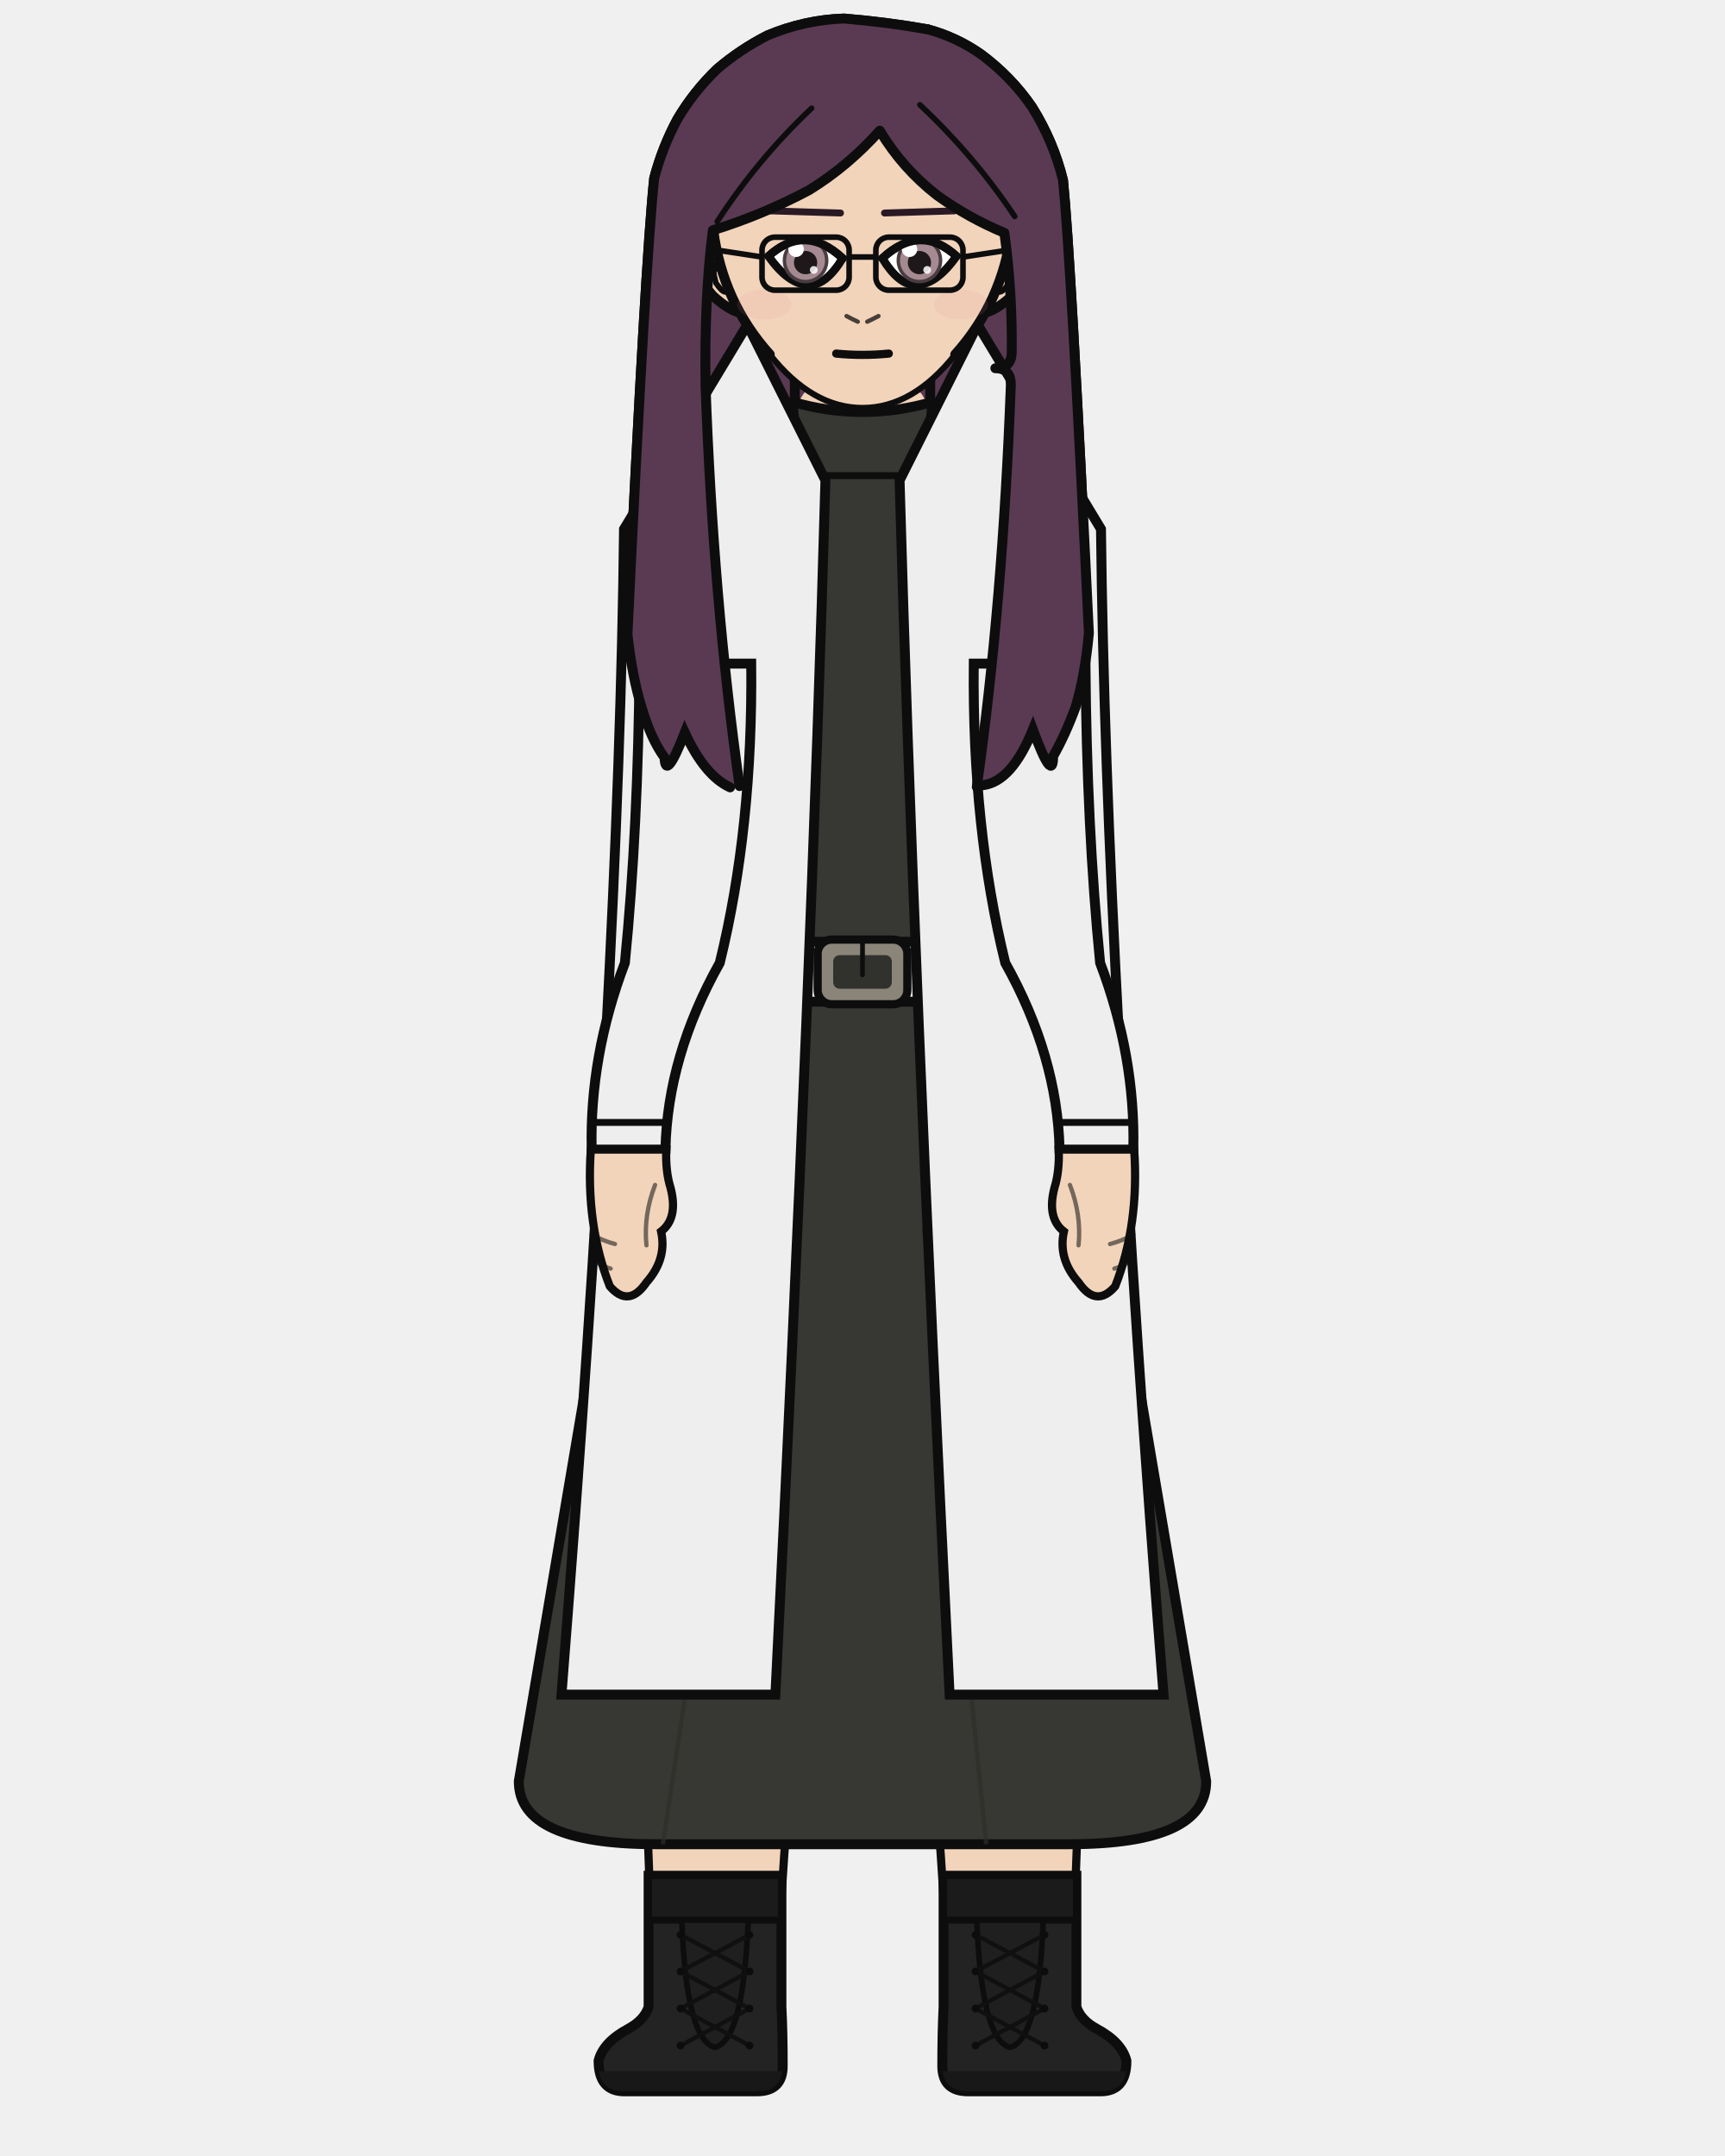
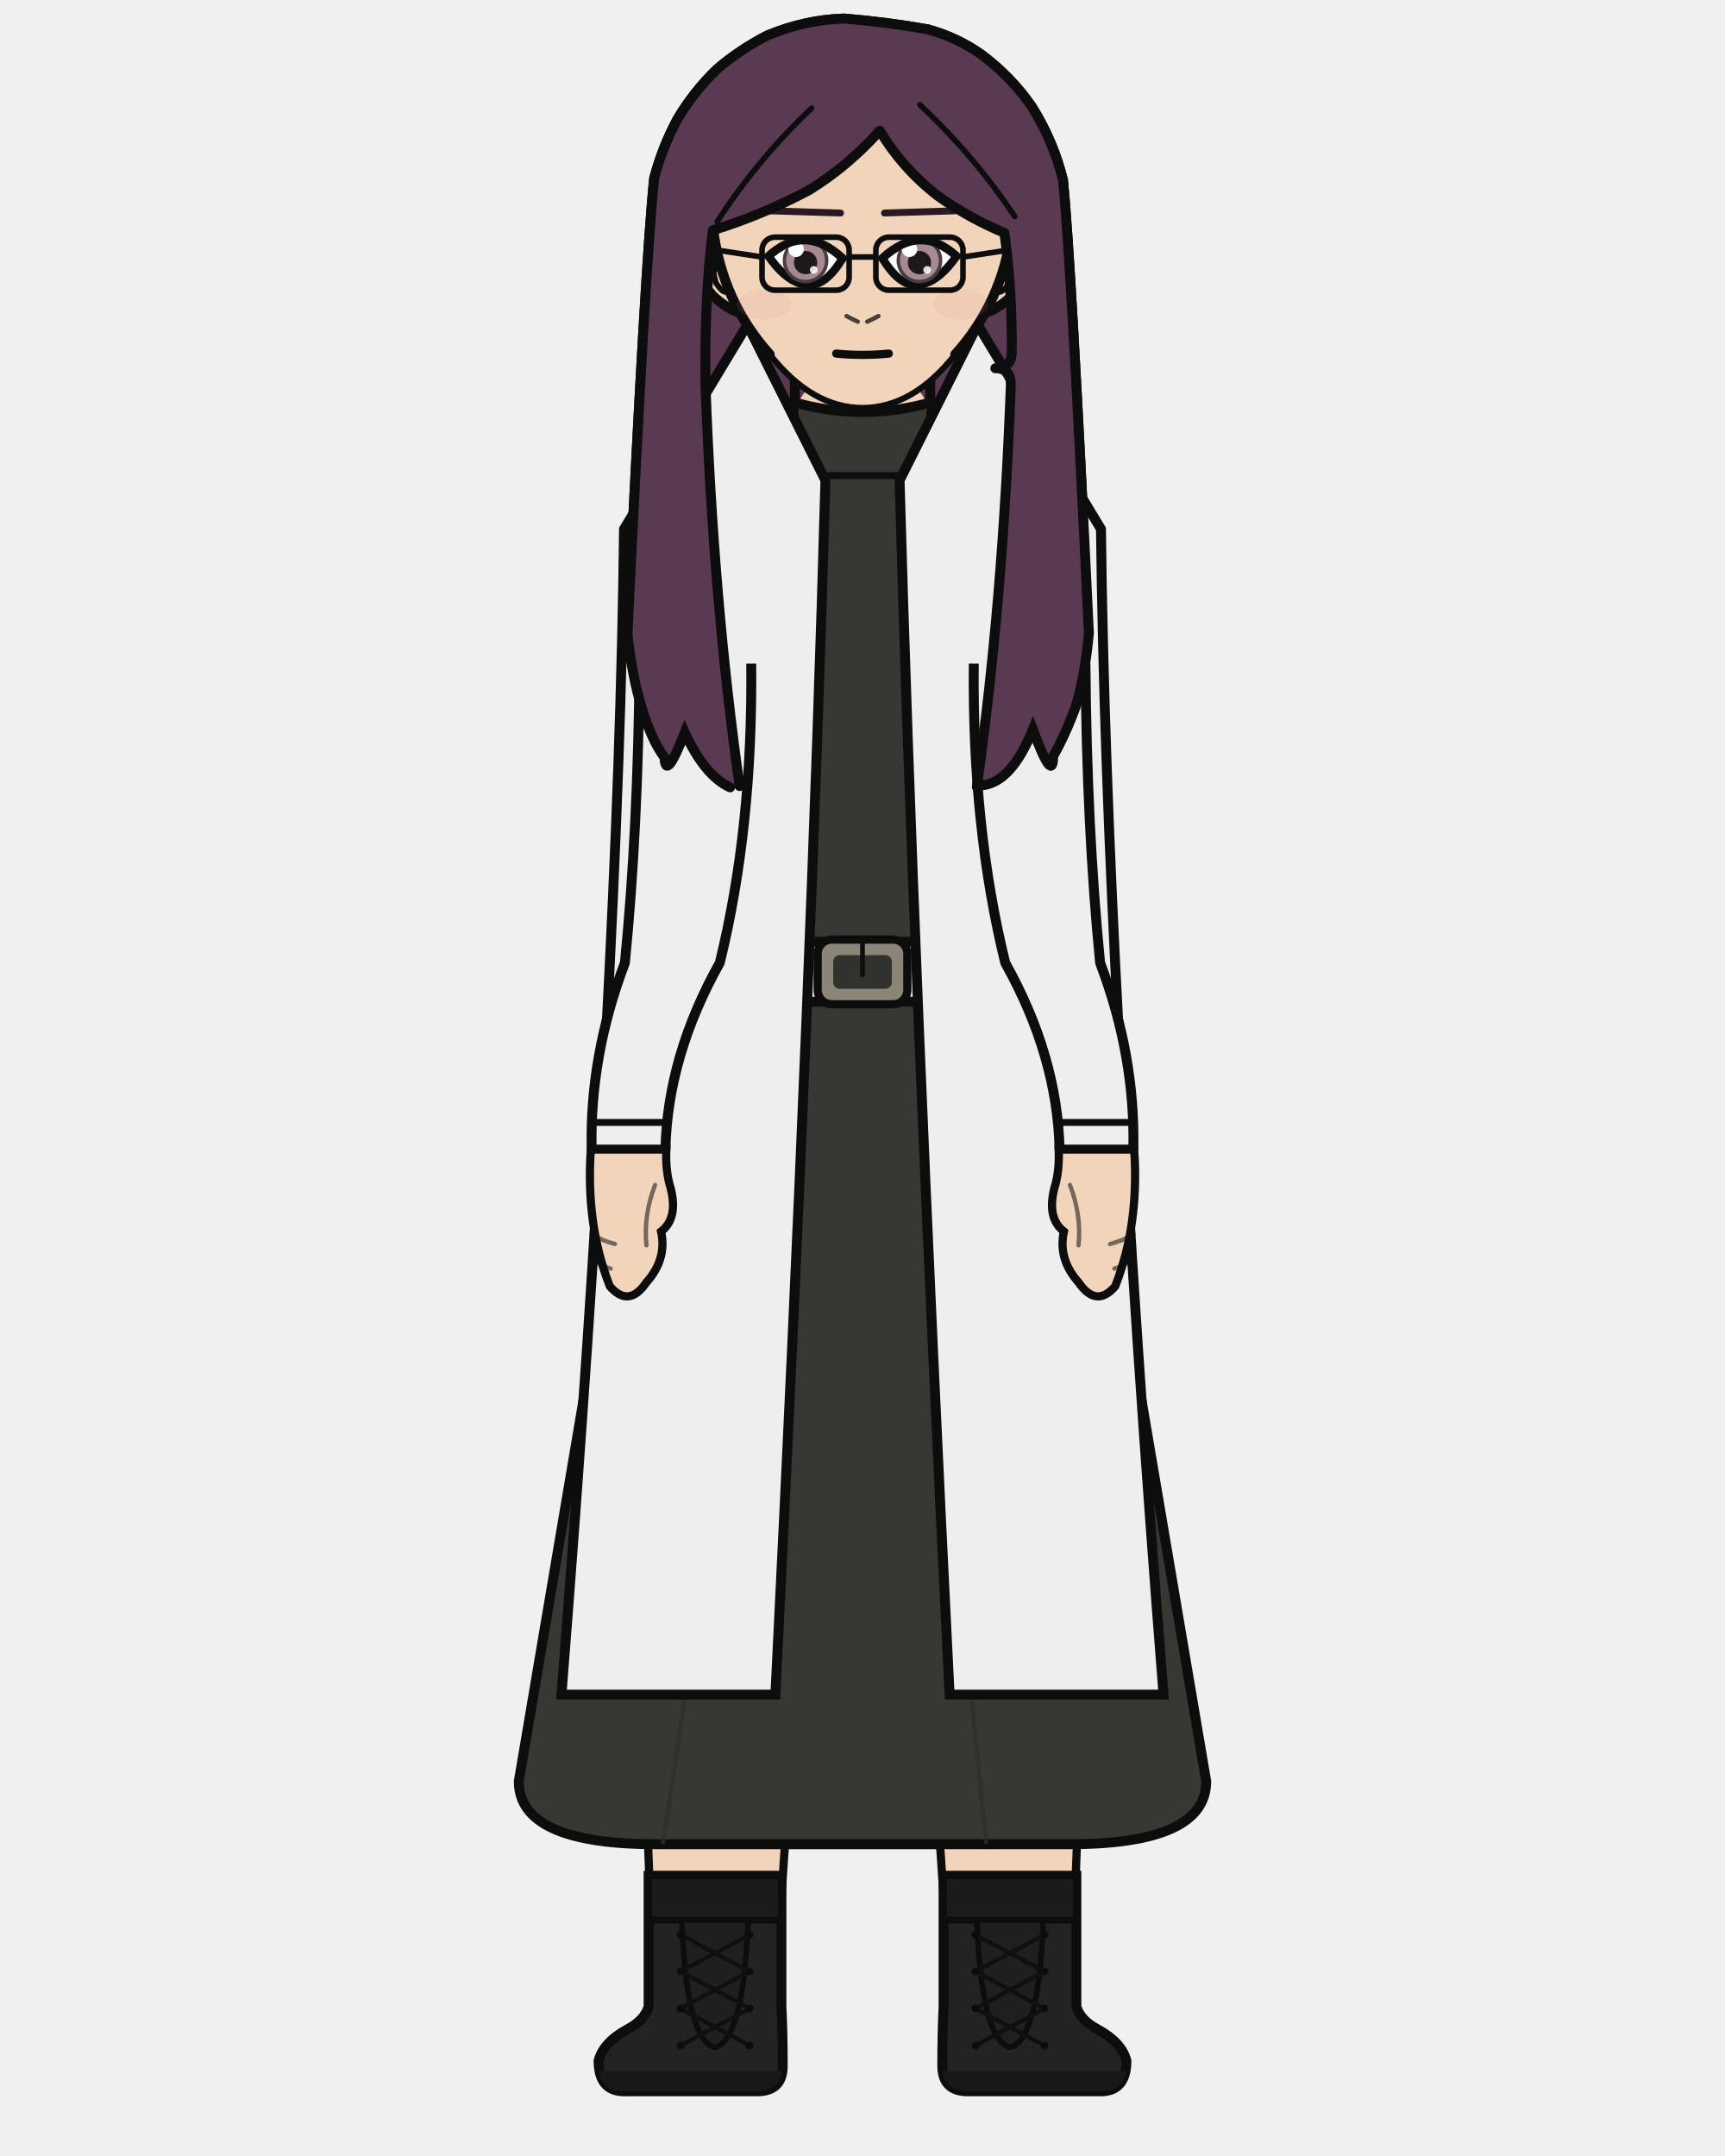
<svg xmlns="http://www.w3.org/2000/svg" width="400" height="500" viewBox="0 0 400 500">
  <defs>
    <clipPath id="hair-front">
      <path d="M 171.5 182.3 Q 165.4 139.1 163.6 89.4 Q 163.3 68.9 165.3 53.4 Q 176.9 49.8 187.6 44.1 Q 196.7 38.5 204.0 30.3 Q 209.3 39.1 217.3 45.3 Q 224.5 50.5 232.9 54.0 Q 234.8 67.9 234.6 82.0 Q 234.4 85.4 230.8 85.4 Q 234.4 85.4 234.4 89.2 Q 232.5 140.2 226.5 182.5 Q 227.2 182.3 227.9 182.1 Q 234.6 181.3 239.5 169.2 Q 244.2 181.9 244.2 175.4 Q 247.0 170.5 249.4 164.0 Q 251.6 156.7 252.5 146.8 Q 248.3 59.6 246.5 41.8 Q 244.3 32.8 239.3 24.8 Q 234.5 17.8 227.5 12.6 Q 221.8 8.6 215.1 6.8 Q 205.5 5.1 195.7 4.3 Q 186.6 4.6 178.0 8.2 Q 171.7 11.4 166.3 16.0 Q 160.9 21.2 157.1 27.6 Q 153.6 34.1 151.7 41.3 Q 149.7 60.0 145.5 147.1 Q 146.6 157.0 148.8 164.1 Q 151.0 171.5 154.1 175.7 Q 154.3 181.4 158.8 169.9 Q 163.4 179.9 169.3 182.6 Q 170.4 182.4 171.5 182.3 Z" />
    </clipPath>
  </defs>
  <path d="M 169.3 182.6 Q 163.4 179.9 158.8 169.9 Q 154.3 181.4 154.1 175.7 Q 151.0 171.5 148.8 164.1 Q 146.6 157.0 145.5 147.1 Q 149.7 60.0 151.7 41.3 Q 153.6 34.1 157.1 27.6 Q 160.9 21.2 166.3 16.0 Q 171.7 11.4 178.0 8.2 Q 186.6 4.6 195.7 4.3 Q 205.5 5.1 215.1 6.8 Q 221.8 8.6 227.5 12.6 Q 234.5 17.8 239.3 24.8 Q 244.3 32.8 246.5 41.8 Q 248.3 59.6 252.5 146.8 Q 251.6 156.7 249.4 164.0 Q 247.0 170.5 244.2 175.4 Q 244.2 181.9 239.5 169.2 Q 234.6 181.3 227.9 182.1 Q 198.6 188.9 169.3 182.6 Z" fill="#5a3a52" />
  <path d="M 169.3 182.6 Q 163.4 179.9 158.8 169.9 Q 154.3 181.4 154.1 175.7 Q 151.0 171.5 148.8 164.1 Q 146.6 157.0 145.5 147.1 Q 149.7 60.0 151.7 41.3 Q 153.6 34.1 157.1 27.6 Q 160.9 21.2 166.3 16.0 Q 171.7 11.4 178.0 8.2 Q 186.6 4.6 195.7 4.3 Q 205.5 5.1 215.1 6.8 Q 221.8 8.6 227.5 12.6 Q 234.5 17.8 239.3 24.8 Q 244.3 32.8 246.5 41.8 Q 248.3 59.6 252.5 146.8 Q 251.6 156.7 249.4 164.0 Q 247.0 170.5 244.2 175.4 Q 244.2 181.9 239.5 169.2 Q 234.6 181.3 227.9 182.1 Q 198.6 188.9 169.3 182.6 Z" fill="none" stroke="#0d0d0d" stroke-width="2.3" stroke-linecap="round" stroke-linejoin="round" />
  <rect x="184.3" y="86.7" width="31.4" height="34.1" rx="11.0" fill="#f2d4bb" />
  <line x1="184.3" y1="86.7" x2="184.3" y2="120.9" stroke="#0d0d0d" stroke-width="2.3" />
  <line x1="215.7" y1="86.7" x2="215.7" y2="120.9" stroke="#0d0d0d" stroke-width="2.3" />
  <path d="M 147.3 225.3 L 252.7 225.3 Q 252.7 326.9 251.2 370.4 Q 250.9 403.7 248.2 465.4 L 220.2 465.4 Q 215.8 370.4 200.0 288.2 Q 184.2 370.4 179.8 465.4 L 151.8 465.4 Q 149.1 403.7 148.8 370.4 Q 147.3 326.9 147.3 225.3 Z" fill="#f2d4bb" stroke="#0d0d0d" stroke-width="1.9" stroke-linejoin="round" />
  <path d="M 147.3 225.3 L 252.7 225.3 L 243.2 298.2 Q 200.0 306.3 156.8 298.2 Z" fill="#e8e4dc" stroke="#0d0d0d" stroke-width="1.9" stroke-linejoin="round" />
  <path d="M 181.2 435.0 L 181.2 465.4 Q 181.5 471.3 181.5 479.1 Q 181.5 485.0 175.5 485.0 L 144.8 485.0 Q 138.8 485.0 138.8 477.9 Q 139.9 473.6 145.7 470.5 Q 149.4 468.5 150.4 465.4 L 150.4 435.0 Z" fill="#232323" stroke="#0d0d0d" stroke-width="2.3" />
  <path d="M 181.5 480.3 L 138.8 480.3 L 138.8 479.1 Q 138.8 485.0 144.8 485.0 L 175.5 485.0 Q 181.5 485.0 181.5 479.1 Z" fill="#181818" />
  <rect x="150.4" y="435.0" width="30.8" height="10.3" fill="#1b1b1b" stroke="#0d0d0d" stroke-width="1.6" />
  <path d="M 158.1 445.3 L 173.5 445.3 Q 172.4 473.2 165.8 474.8 Q 159.1 473.2 158.1 445.3 Z" fill="#1f1f1f" stroke="#0d0d0d" stroke-width="1.3" />
  <line x1="173.8" y1="448.7" x2="157.8" y2="457.2" stroke="#101010" stroke-width="1.0" stroke-linecap="round" />
  <line x1="157.8" y1="448.7" x2="173.8" y2="457.2" stroke="#101010" stroke-width="1.0" stroke-linecap="round" />
  <line x1="173.8" y1="457.2" x2="157.8" y2="465.8" stroke="#101010" stroke-width="1.0" stroke-linecap="round" />
  <line x1="157.8" y1="457.2" x2="173.8" y2="465.8" stroke="#101010" stroke-width="1.0" stroke-linecap="round" />
  <line x1="173.8" y1="465.8" x2="157.8" y2="474.4" stroke="#101010" stroke-width="1.0" stroke-linecap="round" />
  <line x1="157.8" y1="465.8" x2="173.8" y2="474.4" stroke="#101010" stroke-width="1.0" stroke-linecap="round" />
  <circle cx="157.8" cy="448.7" r="0.9" fill="#0c0c0c" />
  <circle cx="173.8" cy="448.7" r="0.9" fill="#0c0c0c" />
  <circle cx="157.8" cy="457.2" r="0.9" fill="#0c0c0c" />
  <circle cx="173.8" cy="457.2" r="0.9" fill="#0c0c0c" />
  <circle cx="157.8" cy="465.8" r="0.9" fill="#0c0c0c" />
  <circle cx="173.8" cy="465.8" r="0.9" fill="#0c0c0c" />
  <circle cx="157.8" cy="474.4" r="0.9" fill="#0c0c0c" />
  <circle cx="173.8" cy="474.4" r="0.9" fill="#0c0c0c" />
  <path d="M 218.8 435.0 L 218.8 465.4 Q 218.5 471.3 218.5 479.1 Q 218.5 485.0 224.5 485.0 L 255.2 485.0 Q 261.2 485.0 261.2 477.9 Q 260.1 473.6 254.3 470.5 Q 250.6 468.5 249.6 465.4 L 249.6 435.0 Z" fill="#232323" stroke="#0d0d0d" stroke-width="2.3" />
  <path d="M 218.5 480.3 L 261.2 480.3 L 261.2 479.1 Q 261.2 485.0 255.2 485.0 L 224.5 485.0 Q 218.5 485.0 218.5 479.1 Z" fill="#181818" />
  <rect x="218.8" y="435.0" width="30.8" height="10.3" fill="#1b1b1b" stroke="#0d0d0d" stroke-width="1.6" />
  <path d="M 226.5 445.3 L 241.9 445.3 Q 240.9 473.2 234.2 474.8 Q 227.6 473.2 226.5 445.3 Z" fill="#1f1f1f" stroke="#0d0d0d" stroke-width="1.3" />
  <line x1="242.2" y1="448.7" x2="226.2" y2="457.2" stroke="#101010" stroke-width="1.0" stroke-linecap="round" />
  <line x1="226.2" y1="448.7" x2="242.2" y2="457.2" stroke="#101010" stroke-width="1.0" stroke-linecap="round" />
  <line x1="242.2" y1="457.2" x2="226.2" y2="465.8" stroke="#101010" stroke-width="1.0" stroke-linecap="round" />
  <line x1="226.2" y1="457.2" x2="242.2" y2="465.8" stroke="#101010" stroke-width="1.0" stroke-linecap="round" />
  <line x1="242.2" y1="465.8" x2="226.2" y2="474.4" stroke="#101010" stroke-width="1.0" stroke-linecap="round" />
  <line x1="226.2" y1="465.8" x2="242.2" y2="474.4" stroke="#101010" stroke-width="1.0" stroke-linecap="round" />
  <circle cx="226.2" cy="448.7" r="0.9" fill="#0c0c0c" />
  <circle cx="242.2" cy="448.7" r="0.9" fill="#0c0c0c" />
  <circle cx="226.2" cy="457.2" r="0.9" fill="#0c0c0c" />
  <circle cx="242.2" cy="457.2" r="0.9" fill="#0c0c0c" />
  <circle cx="226.2" cy="465.8" r="0.9" fill="#0c0c0c" />
  <circle cx="242.2" cy="465.8" r="0.9" fill="#0c0c0c" />
  <circle cx="226.2" cy="474.4" r="0.9" fill="#0c0c0c" />
  <circle cx="242.2" cy="474.4" r="0.9" fill="#0c0c0c" />
  <path d="M 152.5 223.3 L 120.3 413.1 Q 120.3 427.7 152.2 427.7 L 247.8 427.7 Q 279.7 427.7 279.7 413.1 L 247.5 223.3 Z" fill="#373833" stroke="#0d0d0d" stroke-width="2.3" />
  <line x1="175.3" y1="284.6" x2="153.7" y2="427.7" stroke="#2c2d28" stroke-width="1.0" opacity="0.7" />
  <line x1="214.2" y1="284.6" x2="228.7" y2="427.7" stroke="#2c2d28" stroke-width="1.0" opacity="0.7" />
  <path d="M 195.6 103.6 Q 173.0 121.4 145.9 132.3 Q 145.9 153.9 158.7 153.9 Q 158.7 192.0 161.1 223.3 Q 160.7 224.4 160.7 225.3 L 239.3 225.3 Q 239.3 224.4 238.9 223.3 Q 241.3 192.0 241.3 153.9 Q 254.1 153.9 254.1 132.3 Q 233.5 112.2 204.4 103.6 L 200.0 108.0 Z" fill="#373833" stroke="#0d0d0d" stroke-width="2.3" />
  <rect x="149.9" y="218.4" width="100.1" height="13.8" fill="#ececec" stroke="none" />
  <line x1="149.9" y1="218.4" x2="250.1" y2="218.4" stroke="#0d0d0d" stroke-width="2.3" />
  <line x1="149.9" y1="232.3" x2="250.1" y2="232.3" stroke="#0d0d0d" stroke-width="2.3" />
  <rect x="189.6" y="217.9" width="20.8" height="15.0" rx="3.3" fill="#8a8578" stroke="#0d0d0d" stroke-width="1.9" />
  <rect x="193.2" y="221.5" width="13.6" height="7.8" rx="1.5" fill="#31322e" />
  <line x1="200.0" y1="217.9" x2="200.0" y2="226.1" stroke="#0d0d0d" stroke-width="1.1" stroke-linecap="round" />
  <rect x="168.1" y="216.6" width="5.4" height="17.6" rx="1.6" fill="#ececec" stroke="#0d0d0d" stroke-width="1.3" />
  <rect x="226.5" y="216.6" width="5.4" height="17.6" rx="1.6" fill="#ececec" stroke="#0d0d0d" stroke-width="1.3" />
  <path d="M 183.8 93.2 Q 200.0 97.9 216.2 93.2 L 214.9 110.3 L 185.1 110.3 Z" fill="#373833" stroke="none" />
  <path d="M 185.1 110.3 L 183.8 93.2 Q 200.0 97.9 216.2 93.2 L 214.9 110.3" fill="none" stroke="#0d0d0d" stroke-width="2.3" stroke-linejoin="round" />
  <line x1="185.1" y1="110.3" x2="214.9" y2="110.3" stroke="#0d0d0d" stroke-width="1.6" stroke-linecap="round" />
  <path d="M 191.4 111.4 L 173.3 75.3 L 144.7 122.7 Q 143.6 223.3 130.2 393.0 L 179.8 393.0 Q 188.3 223.3 191.4 111.4 Z" fill="#eeeeee" stroke="#0d0d0d" stroke-width="2.3" />
  <path d="M 208.6 111.4 L 226.7 75.3 L 255.3 122.7 Q 256.4 223.3 269.8 393.0 L 220.2 393.0 Q 211.7 223.3 208.6 111.4 Z" fill="#eeeeee" stroke="#0d0d0d" stroke-width="2.3" />
-   <path d="M 174.2 153.9 L 148.3 153.9 Q 148.0 192.0 144.9 223.3 Q 136.7 244.9 137.2 266.6 L 154.3 266.6 Q 154.8 244.9 166.9 223.3 Q 174.6 192.0 174.2 153.9 Z" fill="#eeeeee" stroke="#0d0d0d" stroke-width="2.3" />
+   <path d="M 174.2 153.9 L 148.3 153.9 Q 148.0 192.0 144.9 223.3 Q 136.7 244.9 137.2 266.6 L 154.3 266.6 Q 154.8 244.9 166.9 223.3 Q 174.6 192.0 174.2 153.9 Z" fill="#eeeeee" stroke="none" />
+   <path d="M 148.3 153.9 Q 148.0 192.0 144.9 223.3 Q 136.7 244.9 137.2 266.6 L 154.3 266.6 Q 154.8 244.9 166.9 223.3 Q 174.6 192.0 174.2 153.9 " fill="none" stroke="#0d0d0d" stroke-width="2.3" stroke-linejoin="round" />
  <line x1="137.2" y1="260.3" x2="154.3" y2="260.3" stroke="#0d0d0d" stroke-width="1.6" stroke-linecap="round" />
  <path d="M 137.0 266.6 Q 135.8 284.0 141.4 298.3 Q 145.8 303.4 149.9 297.4 Q 154.7 292.0 153.3 285.6 Q 157.3 282.5 155.5 275.5 Q 154.3 271.7 154.5 266.6 Z" fill="#f2d4bb" stroke="#0d0d0d" stroke-width="1.9" />
  <path d="M 151.9 274.8 Q 149.2 281.8 149.9 288.8" fill="none" stroke="#0d0d0d" stroke-width="1.0" opacity="0.55" stroke-linecap="round" />
  <path d="M 137.2 286.3 Q 139.9 287.8 142.6 288.5" fill="none" stroke="#0d0d0d" stroke-width="1.0" opacity="0.55" stroke-linecap="round" />
  <path d="M 137.2 292.0 Q 139.4 293.6 141.6 294.2" fill="none" stroke="#0d0d0d" stroke-width="1.0" opacity="0.55" stroke-linecap="round" />
-   <path d="M 225.8 153.9 L 251.7 153.9 Q 252.0 192.0 255.1 223.3 Q 263.3 244.9 262.8 266.6 L 245.7 266.6 Q 245.2 244.9 233.1 223.3 Q 225.4 192.0 225.8 153.9 Z" fill="#eeeeee" stroke="#0d0d0d" stroke-width="2.3" />
+   <path d="M 225.8 153.9 L 251.7 153.9 Q 252.0 192.0 255.1 223.3 Q 263.3 244.9 262.8 266.6 L 245.7 266.6 Q 245.2 244.9 233.1 223.3 Q 225.4 192.0 225.8 153.9 Z" fill="#eeeeee" stroke="none" />
+   <path d="M 251.7 153.9 Q 252.0 192.0 255.1 223.3 Q 263.3 244.9 262.8 266.6 L 245.7 266.6 Q 245.2 244.9 233.1 223.3 Q 225.4 192.0 225.8 153.9 " fill="none" stroke="#0d0d0d" stroke-width="2.3" stroke-linejoin="round" />
  <line x1="245.7" y1="260.3" x2="262.8" y2="260.3" stroke="#0d0d0d" stroke-width="1.6" stroke-linecap="round" />
  <path d="M 263.0 266.6 Q 264.2 284.0 258.6 298.3 Q 254.2 303.4 250.1 297.4 Q 245.3 292.0 246.7 285.6 Q 242.7 282.5 244.5 275.5 Q 245.7 271.7 245.5 266.6 Z" fill="#f2d4bb" stroke="#0d0d0d" stroke-width="1.9" />
  <path d="M 248.1 274.8 Q 250.8 281.8 250.1 288.8" fill="none" stroke="#0d0d0d" stroke-width="1.0" opacity="0.55" stroke-linecap="round" />
  <path d="M 262.8 286.3 Q 260.1 287.8 257.4 288.5" fill="none" stroke="#0d0d0d" stroke-width="1.0" opacity="0.55" stroke-linecap="round" />
  <path d="M 262.8 292.0 Q 260.6 293.6 258.4 294.2" fill="none" stroke="#0d0d0d" stroke-width="1.0" opacity="0.55" stroke-linecap="round" />
  <path d="M 165.6 54.5 Q 163.3 54.7 162.0 57.0 Q 161.0 59.5 162.0 63.6 Q 163.4 66.5 165.3 68.6 Q 168.9 71.9 171.8 72.6 Z" fill="#f2d4bb" />
  <path d="M 165.6 54.5 Q 163.3 54.7 162.0 57.0 Q 161.0 59.5 162.0 63.6 Q 163.4 66.5 165.3 68.6 Q 168.9 71.9 171.8 72.6" fill="none" stroke="#0d0d0d" stroke-width="2.3" stroke-linecap="round" />
  <path d="M 163.1 61.8 Q 162.5 59.8 162.8 59.1 Q 163.2 58.7 164.0 59.2 Q 164.9 60.6 165.9 62.3 Q 165.1 62.3 166.0 65.6 Q 167.4 67.7 168.2 67.7" fill="none" stroke="#0d0d0d" stroke-width="1.3" stroke-linecap="round" />
  <path d="M 234.4 54.5 Q 236.7 54.7 238.0 57.0 Q 239.0 59.5 238.0 63.6 Q 236.6 66.5 234.7 68.6 Q 231.1 71.9 228.2 72.6 Z" fill="#f2d4bb" />
  <path d="M 234.4 54.5 Q 236.7 54.7 238.0 57.0 Q 239.0 59.5 238.0 63.6 Q 236.6 66.5 234.7 68.6 Q 231.1 71.9 228.2 72.6" fill="none" stroke="#0d0d0d" stroke-width="2.3" stroke-linecap="round" />
  <path d="M 236.9 61.8 Q 237.5 59.8 237.2 59.1 Q 236.8 58.7 236.0 59.2 Q 235.1 60.6 234.1 62.3 Q 234.9 62.3 234.0 65.6 Q 232.6 67.7 231.8 67.7" fill="none" stroke="#0d0d0d" stroke-width="1.3" stroke-linecap="round" />
  <path d="M 200.0 14.1 Q 214.6 14.1 225.0 25.6 Q 235.3 37.1 234.6 53.4 Q 232.4 70.1 221.5 82.2 Q 211.7 94.6 200.0 94.6 Q 188.3 94.6 178.5 82.2 Q 167.6 70.1 165.4 53.4 Q 164.7 37.1 175.0 25.6 Q 185.4 14.1 200.0 14.1 Z" fill="#f2d4bb" />
  <path d="M 178.5 82.2 Q 167.6 70.1 165.4 53.4 Q 164.7 37.1 175.0 25.6 Q 185.4 14.1 200.0 14.1 Q 214.6 14.1 225.0 25.6 Q 235.3 37.1 234.6 53.4 Q 232.4 70.1 221.5 82.2" fill="none" stroke="#0d0d0d" stroke-width="2.3" stroke-linecap="round" />
  <path d="M 221.5 82.2 Q 211.7 94.6 200.0 94.6 Q 188.3 94.6 178.5 82.2" fill="none" stroke="#0d0d0d" stroke-width="1.4" stroke-linecap="round" />
  <line x1="194.9" y1="49.4" x2="178.7" y2="48.9" stroke="#291925" stroke-width="1.6" stroke-linecap="round" />
  <defs>
    <clipPath id="eye-l">
      <path d="M 195.4 59.9 Q 190.9 55.7 186.4 55.7 Q 182.3 55.7 178.2 59.4 Q 182.9 66.1 187.7 66.1 Q 191.6 66.1 195.4 59.9 Z" />
    </clipPath>
  </defs>
  <path d="M 195.4 59.9 Q 190.9 55.7 186.4 55.7 Q 182.3 55.7 178.2 59.4 Q 182.9 66.1 187.7 66.1 Q 191.6 66.1 195.4 59.9 Z" fill="white" stroke="#0d0d0d" stroke-width="1.9" />
  <g clip-path="url(#eye-l)">
    <circle cx="186.8" cy="60.4" r="5.3" fill="#4a3d41" />
    <circle cx="186.8" cy="60.4" r="4.5" fill="#a58a92" />
    <circle cx="186.8" cy="60.9" r="2.7" fill="#1e181a" />
    <circle cx="184.6" cy="57.8" r="1.8" fill="white" />
    <circle cx="188.7" cy="62.6" r="0.9" fill="white" opacity="0.85" />
  </g>
  <path d="M 195.4 59.9 Q 190.9 55.7 186.4 55.7 Q 182.3 55.7 178.2 59.4" fill="none" stroke="#0d0d0d" stroke-width="1.9" stroke-linecap="round" />
  <line x1="205.1" y1="49.4" x2="221.3" y2="48.9" stroke="#291925" stroke-width="1.6" stroke-linecap="round" />
  <defs>
    <clipPath id="eye-r">
      <path d="M 204.6 59.9 Q 209.1 55.7 213.6 55.7 Q 217.7 55.7 221.8 59.4 Q 217.1 66.1 212.3 66.1 Q 208.4 66.1 204.6 59.9 Z" />
    </clipPath>
  </defs>
  <path d="M 204.6 59.9 Q 209.1 55.7 213.6 55.7 Q 217.7 55.7 221.8 59.4 Q 217.1 66.1 212.3 66.1 Q 208.4 66.1 204.6 59.9 Z" fill="white" stroke="#0d0d0d" stroke-width="1.9" />
  <g clip-path="url(#eye-r)">
    <circle cx="213.2" cy="60.4" r="5.3" fill="#4a3d41" />
    <circle cx="213.2" cy="60.4" r="4.5" fill="#a58a92" />
    <circle cx="213.2" cy="60.9" r="2.7" fill="#1e181a" />
    <circle cx="210.9" cy="57.8" r="1.8" fill="white" />
    <circle cx="215.0" cy="62.6" r="0.9" fill="white" opacity="0.85" />
  </g>
  <path d="M 204.6 59.9 Q 209.1 55.7 213.6 55.7 Q 217.7 55.7 221.8 59.4" fill="none" stroke="#0d0d0d" stroke-width="1.9" stroke-linecap="round" />
  <path d="M 196.3 73.3 Q 197.6 74.0 198.9 74.6" fill="none" stroke="#0d0d0d" stroke-width="1.0" opacity="0.75" stroke-linecap="round" />
  <path d="M 203.7 73.3 Q 202.4 74.0 201.1 74.6" fill="none" stroke="#0d0d0d" stroke-width="1.0" opacity="0.75" stroke-linecap="round" />
  <path d="M 193.9 82.0 Q 200.0 82.6 206.1 82.0" fill="none" stroke="#0d0d0d" stroke-width="1.9" stroke-linecap="round" />
  <ellipse cx="177.2" cy="70.6" rx="6.3" ry="3.5" fill="#e8879a" opacity="0.11" />
  <ellipse cx="222.8" cy="70.6" rx="6.3" ry="3.5" fill="#e8879a" opacity="0.11" />
  <rect x="176.7" y="55.0" width="20.2" height="12.3" rx="3.0" fill="none" stroke="#0d0d0d" stroke-width="1.3" />
  <rect x="203.1" y="55.0" width="20.2" height="12.3" rx="3.0" fill="none" stroke="#0d0d0d" stroke-width="1.3" />
  <path d="M 196.9 59.6 L 203.1 59.6" fill="none" stroke="#0d0d0d" stroke-width="1.3" />
  <path d="M 176.7 59.6 L 166.2 58.0" fill="none" stroke="#0d0d0d" stroke-width="1.3" />
  <path d="M 223.3 59.6 L 233.8 58.0" fill="none" stroke="#0d0d0d" stroke-width="1.3" />
  <path d="M 171.5 182.3 Q 165.4 139.1 163.6 89.4 Q 163.3 68.9 165.3 53.4 Q 176.9 49.8 187.6 44.1 Q 196.7 38.5 204.0 30.3 Q 209.3 39.1 217.3 45.3 Q 224.5 50.5 232.9 54.0 Q 234.8 67.9 234.6 82.0 Q 234.4 85.4 230.8 85.4 Q 234.4 85.4 234.4 89.2 Q 232.5 140.2 226.5 182.5 Q 227.2 182.3 227.9 182.1 Q 234.6 181.3 239.5 169.2 Q 244.2 181.9 244.2 175.4 Q 247.0 170.5 249.4 164.0 Q 251.6 156.7 252.5 146.8 Q 248.3 59.6 246.5 41.8 Q 244.3 32.8 239.3 24.8 Q 234.5 17.8 227.5 12.6 Q 221.8 8.6 215.1 6.8 Q 205.5 5.1 195.7 4.3 Q 186.6 4.6 178.0 8.2 Q 171.7 11.4 166.3 16.0 Q 160.9 21.2 157.1 27.6 Q 153.6 34.1 151.7 41.3 Q 149.7 60.0 145.5 147.1 Q 146.6 157.0 148.8 164.1 Q 151.0 171.5 154.1 175.7 Q 154.3 181.4 158.8 169.9 Q 163.4 179.9 169.3 182.6 Q 170.4 182.4 171.5 182.3 Z" fill="#5a3a52" />
  <path d="M 171.5 182.3 Q 165.4 139.1 163.6 89.4 Q 163.3 68.9 165.3 53.4 Q 176.9 49.8 187.6 44.1 Q 196.7 38.5 204.0 30.3 Q 209.3 39.1 217.3 45.3 Q 224.5 50.5 232.9 54.0 Q 234.8 67.9 234.6 82.0 Q 234.4 85.4 230.8 85.4 Q 234.4 85.4 234.4 89.2 Q 232.5 140.2 226.5 182.5" fill="none" stroke="#0d0d0d" stroke-width="2.3" stroke-linecap="round" stroke-linejoin="round" />
  <path d="M 227.9 182.1 Q 234.6 181.3 239.5 169.2 Q 244.2 181.9 244.2 175.4 Q 247.0 170.5 249.4 164.0 Q 251.6 156.7 252.5 146.8 Q 248.3 59.6 246.5 41.8 Q 244.3 32.8 239.3 24.8 Q 234.5 17.8 227.5 12.6 Q 221.8 8.6 215.1 6.8" fill="none" stroke="#0d0d0d" stroke-width="2.3" stroke-linecap="round" />
  <path d="M 169.3 182.6 Q 163.4 179.9 158.8 169.9 Q 154.3 181.4 154.1 175.7 Q 151.0 171.5 148.8 164.1 Q 146.6 157.0 145.5 147.1 Q 149.7 60.0 151.7 41.3 Q 153.6 34.1 157.1 27.6 Q 160.9 21.2 166.3 16.0 Q 171.7 11.4 178.0 8.2 Q 186.6 4.6 195.7 4.3 Q 205.5 5.1 215.1 6.8" fill="none" stroke="#0d0d0d" stroke-width="2.3" stroke-linecap="round" />
  <path d="M 188.2 25.1 Q 175.7 36.9 166.3 51.4" fill="none" stroke="#0d0d0d" stroke-width="1.3" stroke-linecap="round" clip-path="url(#hair-front)" />
  <path d="M 213.3 24.3 Q 225.9 36.1 235.3 50.2" fill="none" stroke="#0d0d0d" stroke-width="1.3" stroke-linecap="round" clip-path="url(#hair-front)" />
  <path d="M 121.4 61.1 Q 115.2 107.3 118.3 153.5" fill="none" stroke="#0d0d0d" stroke-width="1.3" stroke-linecap="round" clip-path="url(#hair-front)" />
  <path d="M 278.6 61.1 Q 284.8 107.3 281.7 153.5" fill="none" stroke="#0d0d0d" stroke-width="1.3" stroke-linecap="round" clip-path="url(#hair-front)" />
</svg>
